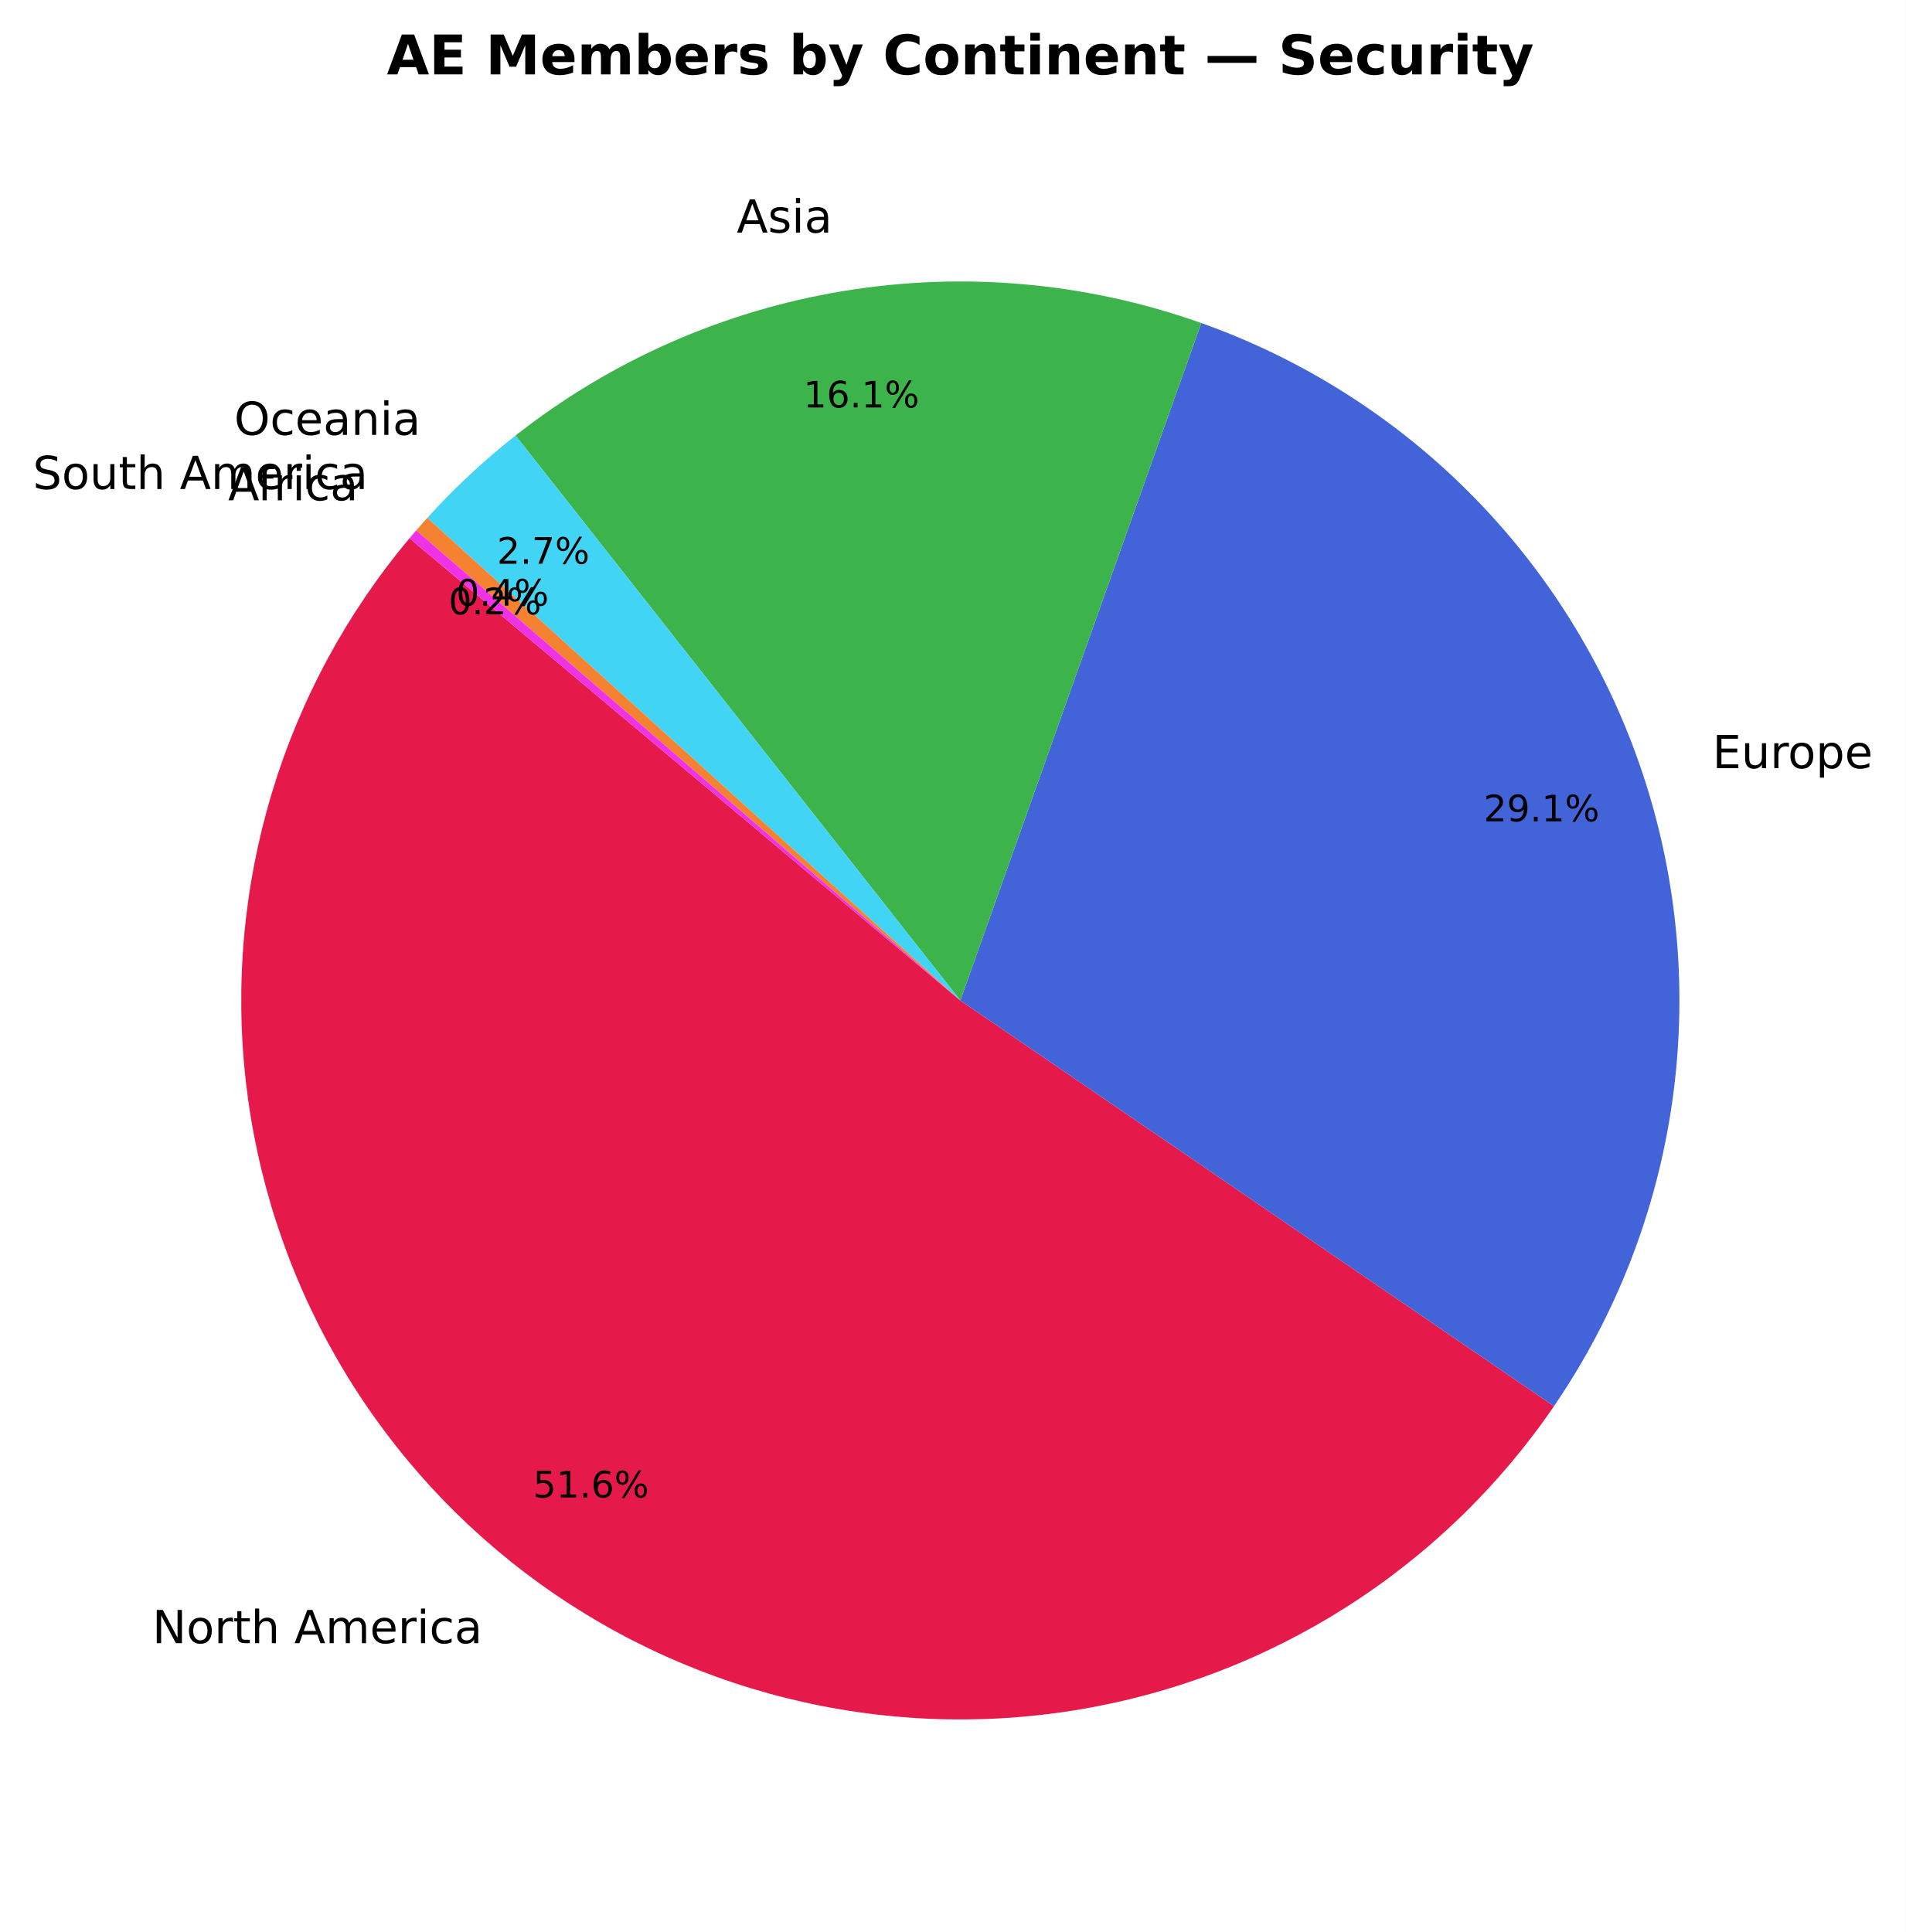
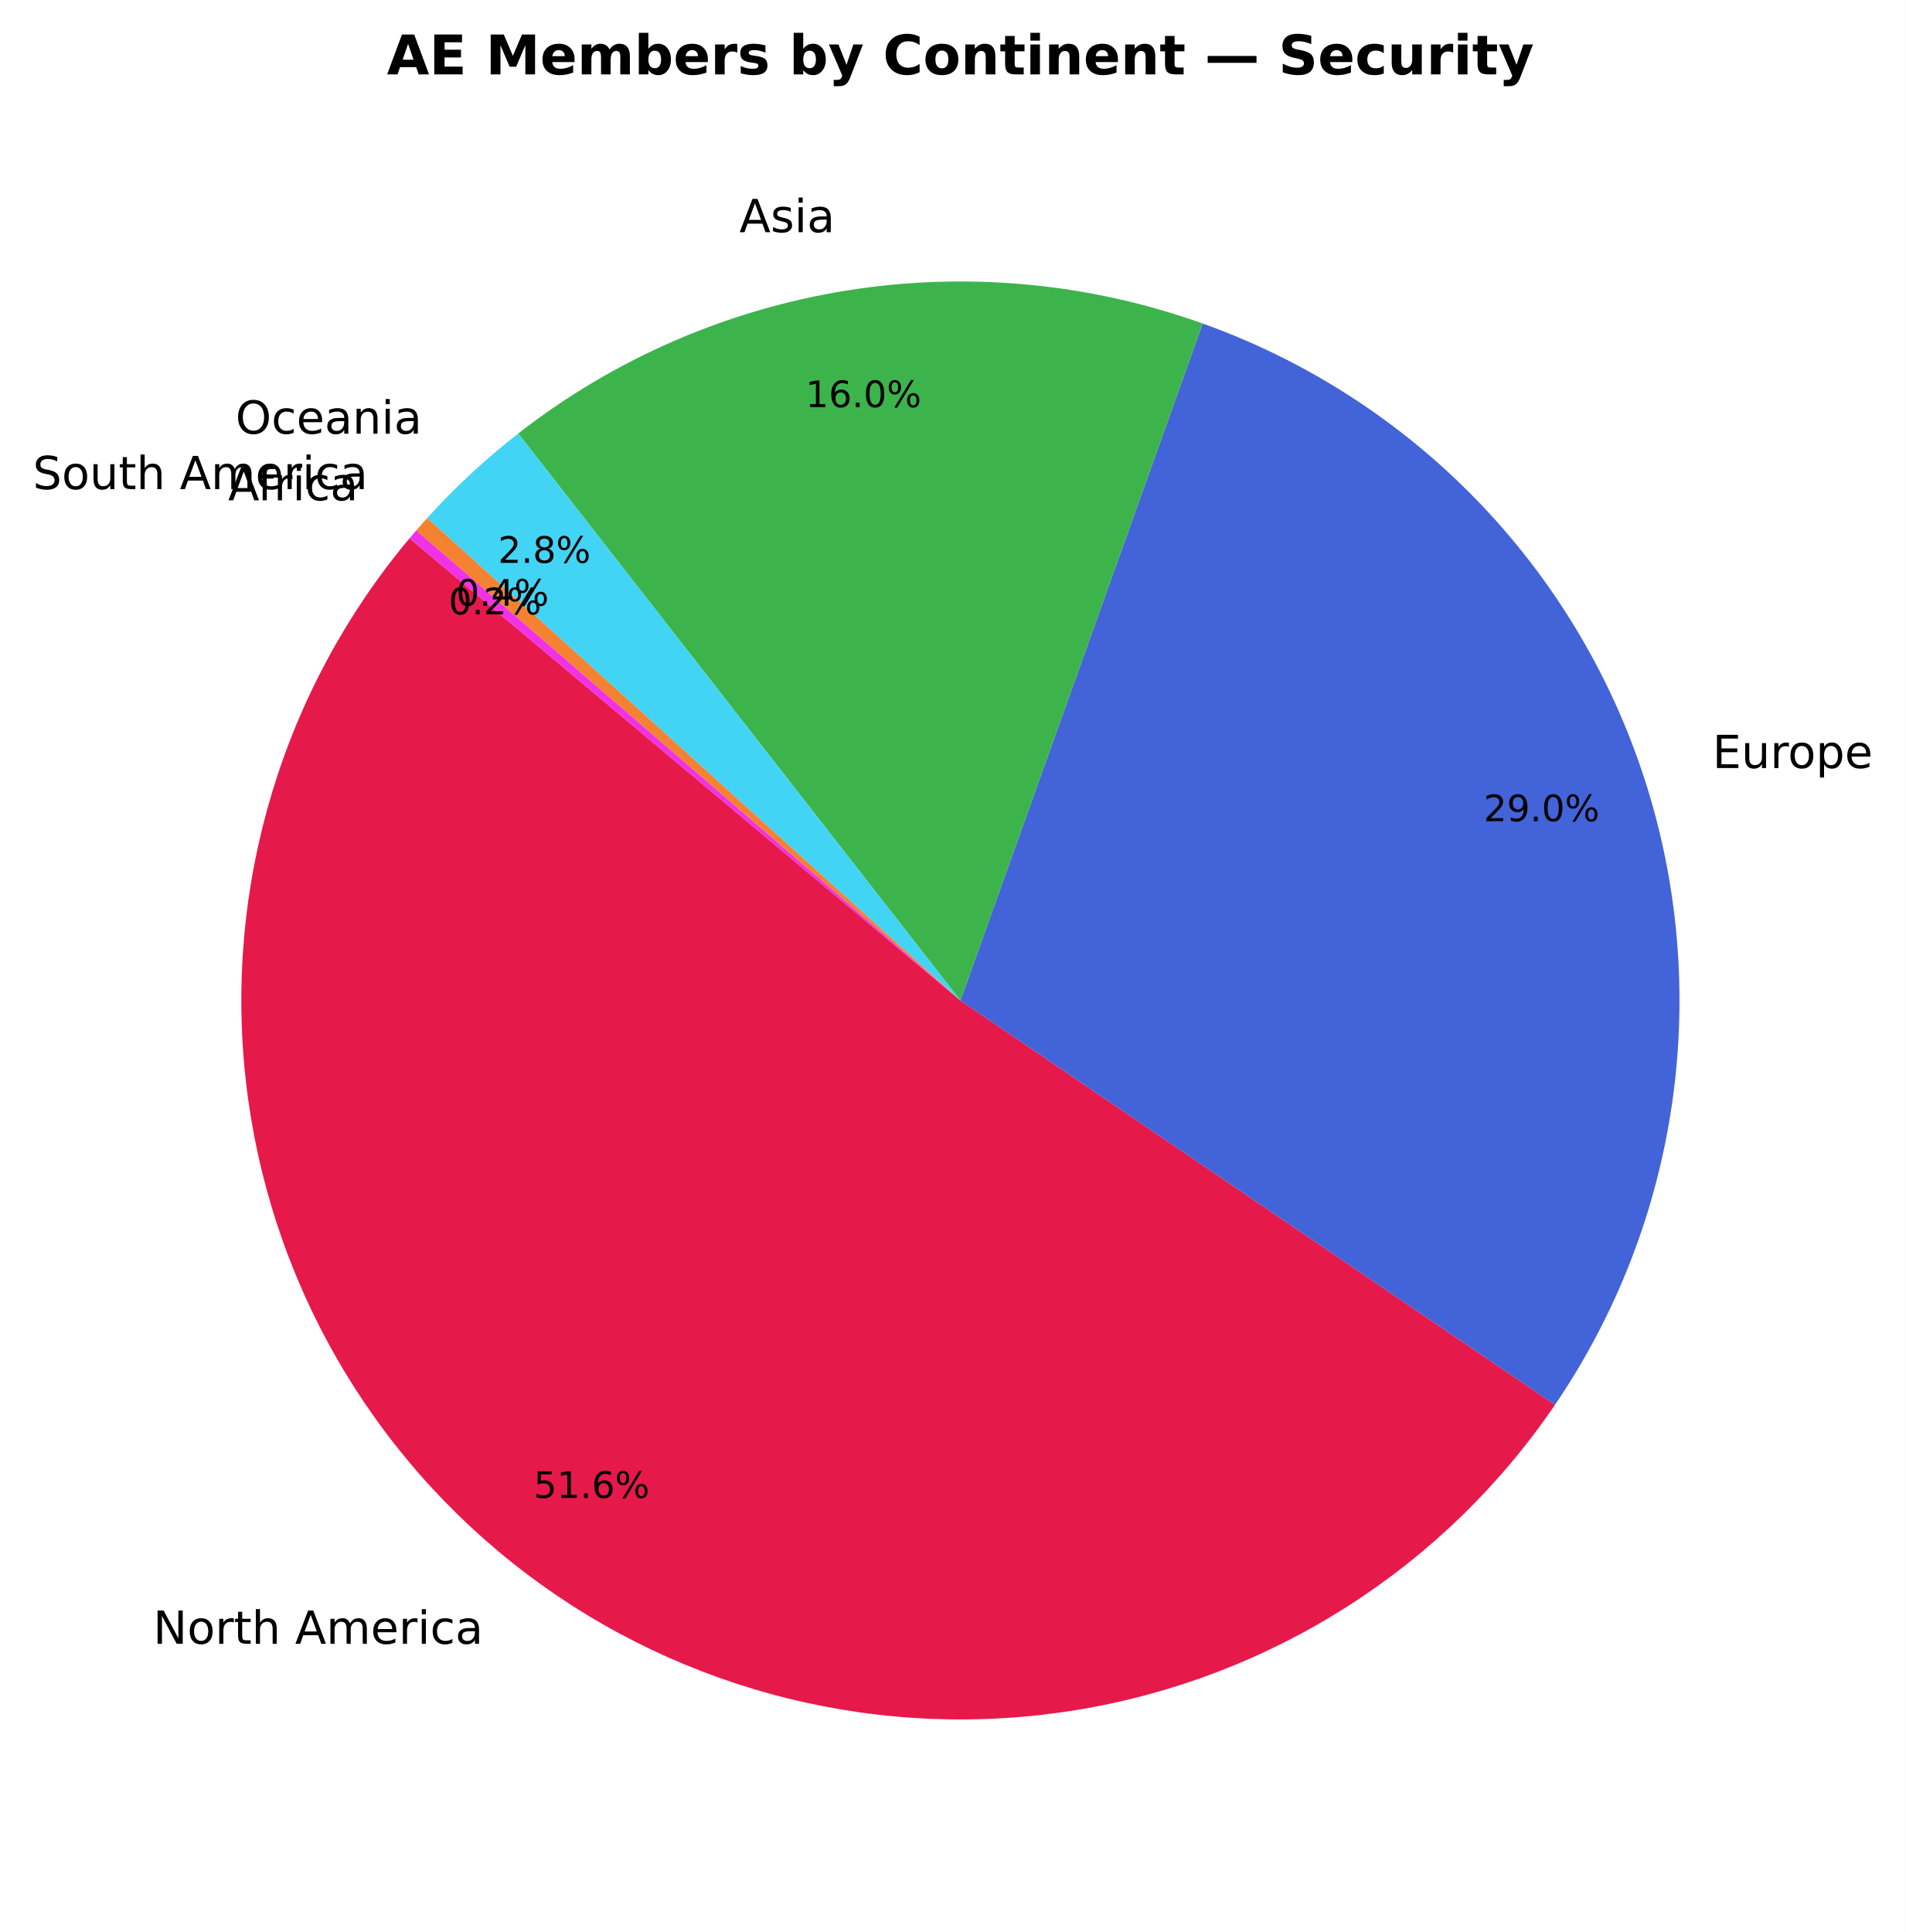
- <svg xmlns="http://www.w3.org/2000/svg" xmlns:xlink="http://www.w3.org/1999/xlink" width="417.985pt" height="423.838pt" viewBox="0 0 417.985 423.838" version="1.1">
+ <svg xmlns="http://www.w3.org/2000/svg" xmlns:xlink="http://www.w3.org/1999/xlink" width="417.991pt" height="423.838pt" viewBox="0 0 417.991 423.838" version="1.1">
  <defs>
    <style type="text/css">*{stroke-linejoin: round; stroke-linecap: butt}</style>
  </defs>
  <g id="figure_1">
    <g id="patch_1">
-       <path d="M 0 423.838  L 417.985 423.838  L 417.985 0  L 0 0  z " style="fill: #ffffff" />
+       <path d="M 0 423.838  L 417.991 423.838  L 417.991 0  L 0 0  z " style="fill: #ffffff" />
    </g>
    <g id="axes_1">
      <g id="patch_2">
-         <path d="M 89.819 118.093  C 76.085 134.46 65.819 153.449 59.645 173.905  C 53.472 194.36 51.519 215.858 53.905 237.091  C 56.291 258.324 62.966 278.853 73.526 297.428  C 84.085 316.003 98.31 332.24 115.334 345.151  C 132.358 358.063 151.83 367.381 172.565 372.54  C 193.299 377.699 214.867 378.591 235.957 375.162  C 257.047 371.733 277.222 364.055 295.254 352.593  C 313.286 341.132 328.803 326.125 340.861 308.485  L 210.646 219.478  z " style="fill: #e6194b" />
+         <path d="M 89.836 118.093  C 76.092 134.472 65.821 153.477 59.649 173.949  C 53.477 194.421 51.531 215.936 53.932 237.183  C 56.332 258.43 63.027 278.969 73.611 297.548  C 84.194 316.127 98.446 332.362 115.498 345.263  C 132.55 358.164 152.048 367.463 172.805 372.595  C 193.562 377.728 215.148 378.586 236.247 375.117  C 257.346 371.649 277.521 363.926 295.543 352.42  C 313.565 340.913 329.06 325.861 341.085 308.18  L 210.663 219.478  z " style="fill: #e6194b" />
      </g>
      <g id="patch_3">
-         <path d="M 340.861 308.485  C 354.484 288.555 363.351 265.761 366.777 241.865  C 370.204 217.968 368.099 193.601 360.625 170.646  C 353.15 147.691 340.505 126.755 323.666 109.457  C 306.827 92.159 286.239 78.955 263.493 70.867  L 210.646 219.478  z " style="fill: #4363d8" />
+         <path d="M 341.085 308.18  C 354.629 288.266 363.434 265.511 366.822 241.667  C 370.21 217.823 368.093 193.516 360.632 170.617  C 353.171 147.718 340.564 126.829 323.78 109.557  C 306.996 92.285 286.477 79.085 263.801 70.971  L 210.663 219.478  z " style="fill: #4363d8" />
      </g>
      <g id="patch_4">
-         <path d="M 263.493 70.867  C 238.381 61.937 211.411 59.516 185.11 63.831  C 158.809 68.146 134.026 79.058 113.083 95.544  L 210.646 219.478  z " style="fill: #3cb44b" />
+         <path d="M 263.801 70.971  C 238.774 62.016 211.884 59.531 185.639 63.748  C 159.395 67.965 134.637 78.749 113.675 95.094  L 210.663 219.478  z " style="fill: #3cb44b" />
      </g>
      <g id="patch_5">
-         <path d="M 113.083 95.544  C 109.611 98.278 106.255 101.156 103.024 104.172  C 99.793 107.187 96.69 110.337 93.724 113.613  L 210.646 219.478  z " style="fill: #42d4f4" />
+         <path d="M 113.675 95.094  C 110.089 97.889 106.627 100.839 103.296 103.934  C 99.965 107.029 96.77 110.267 93.719 113.638  L 210.663 219.478  z " style="fill: #42d4f4" />
      </g>
      <g id="patch_6">
-         <path d="M 93.724 113.613  C 93.315 114.065 92.909 114.519 92.505 114.976  C 92.101 115.432 91.7 115.891 91.301 116.352  L 210.646 219.478  z " style="fill: #f58231" />
+         <path d="M 93.719 113.638  C 93.312 114.087 92.908 114.539 92.506 114.993  C 92.105 115.447 91.706 115.903 91.31 116.362  L 210.663 219.478  z " style="fill: #f58231" />
      </g>
      <g id="patch_7">
-         <path d="M 91.301 116.352  C 91.052 116.641 90.804 116.93 90.557 117.22  C 90.31 117.51 90.064 117.801 89.82 118.092  L 210.646 219.478  z " style="fill: #f032e6" />
+         <path d="M 91.31 116.362  C 91.062 116.649 90.815 116.936 90.57 117.225  C 90.324 117.513 90.08 117.802 89.836 118.093  L 210.663 219.478  z " style="fill: #f032e6" />
      </g>
      <g id="matplotlib.axis_1" />
      <g id="matplotlib.axis_2" />
      <g id="text_1">
-         <g transform="translate(33.40597 360.4779) scale(0.1 -0.1)">
+         <g transform="translate(33.58446 360.6005) scale(0.1 -0.1)">
          <defs>
            <path id="DejaVuSans-4e" d="M 628 4666  L 1478 4666  L 3547 763  L 3547 4666  L 4159 4666  L 4159 0  L 3309 0  L 1241 3903  L 1241 0  L 628 0  L 628 4666  z " transform="scale(0.015625)" />
            <path id="DejaVuSans-6f" d="M 1959 3097  Q 1497 3097 1228 2736  Q 959 2375 959 1747  Q 959 1119 1226 758  Q 1494 397 1959 397  Q 2419 397 2687 759  Q 2956 1122 2956 1747  Q 2956 2369 2687 2733  Q 2419 3097 1959 3097  z M 1959 3584  Q 2709 3584 3137 3096  Q 3566 2609 3566 1747  Q 3566 888 3137 398  Q 2709 -91 1959 -91  Q 1206 -91 779 398  Q 353 888 353 1747  Q 353 2609 779 3096  Q 1206 3584 1959 3584  z " transform="scale(0.015625)" />
            <path id="DejaVuSans-72" d="M 2631 2963  Q 2534 3019 2420 3045  Q 2306 3072 2169 3072  Q 1681 3072 1420 2755  Q 1159 2438 1159 1844  L 1159 0  L 581 0  L 581 3500  L 1159 3500  L 1159 2956  Q 1341 3275 1631 3429  Q 1922 3584 2338 3584  Q 2397 3584 2469 3576  Q 2541 3569 2628 3553  L 2631 2963  z " transform="scale(0.015625)" />
            <path id="DejaVuSans-74" d="M 1172 4494  L 1172 3500  L 2356 3500  L 2356 3053  L 1172 3053  L 1172 1153  Q 1172 725 1289 603  Q 1406 481 1766 481  L 2356 481  L 2356 0  L 1766 0  Q 1100 0 847 248  Q 594 497 594 1153  L 594 3053  L 172 3053  L 172 3500  L 594 3500  L 594 4494  L 1172 4494  z " transform="scale(0.015625)" />
            <path id="DejaVuSans-68" d="M 3513 2113  L 3513 0  L 2938 0  L 2938 2094  Q 2938 2591 2744 2837  Q 2550 3084 2163 3084  Q 1697 3084 1428 2787  Q 1159 2491 1159 1978  L 1159 0  L 581 0  L 581 4863  L 1159 4863  L 1159 2956  Q 1366 3272 1645 3428  Q 1925 3584 2291 3584  Q 2894 3584 3203 3211  Q 3513 2838 3513 2113  z " transform="scale(0.015625)" />
            <path id="DejaVuSans-20" transform="scale(0.015625)" />
            <path id="DejaVuSans-41" d="M 2188 4044  L 1331 1722  L 3047 1722  L 2188 4044  z M 1831 4666  L 2547 4666  L 4325 0  L 3669 0  L 3244 1197  L 1141 1197  L 716 0  L 50 0  L 1831 4666  z " transform="scale(0.015625)" />
            <path id="DejaVuSans-6d" d="M 3328 2828  Q 3544 3216 3844 3400  Q 4144 3584 4550 3584  Q 5097 3584 5394 3201  Q 5691 2819 5691 2113  L 5691 0  L 5113 0  L 5113 2094  Q 5113 2597 4934 2840  Q 4756 3084 4391 3084  Q 3944 3084 3684 2787  Q 3425 2491 3425 1978  L 3425 0  L 2847 0  L 2847 2094  Q 2847 2600 2669 2842  Q 2491 3084 2119 3084  Q 1678 3084 1418 2786  Q 1159 2488 1159 1978  L 1159 0  L 581 0  L 581 3500  L 1159 3500  L 1159 2956  Q 1356 3278 1631 3431  Q 1906 3584 2284 3584  Q 2666 3584 2933 3390  Q 3200 3197 3328 2828  z " transform="scale(0.015625)" />
            <path id="DejaVuSans-65" d="M 3597 1894  L 3597 1613  L 953 1613  Q 991 1019 1311 708  Q 1631 397 2203 397  Q 2534 397 2845 478  Q 3156 559 3463 722  L 3463 178  Q 3153 47 2828 -22  Q 2503 -91 2169 -91  Q 1331 -91 842 396  Q 353 884 353 1716  Q 353 2575 817 3079  Q 1281 3584 2069 3584  Q 2775 3584 3186 3129  Q 3597 2675 3597 1894  z M 3022 2063  Q 3016 2534 2758 2815  Q 2500 3097 2075 3097  Q 1594 3097 1305 2825  Q 1016 2553 972 2059  L 3022 2063  z " transform="scale(0.015625)" />
            <path id="DejaVuSans-69" d="M 603 3500  L 1178 3500  L 1178 0  L 603 0  L 603 3500  z M 603 4863  L 1178 4863  L 1178 4134  L 603 4134  L 603 4863  z " transform="scale(0.015625)" />
            <path id="DejaVuSans-63" d="M 3122 3366  L 3122 2828  Q 2878 2963 2633 3030  Q 2388 3097 2138 3097  Q 1578 3097 1268 2742  Q 959 2388 959 1747  Q 959 1106 1268 751  Q 1578 397 2138 397  Q 2388 397 2633 464  Q 2878 531 3122 666  L 3122 134  Q 2881 22 2623 -34  Q 2366 -91 2075 -91  Q 1284 -91 818 406  Q 353 903 353 1747  Q 353 2603 823 3093  Q 1294 3584 2113 3584  Q 2378 3584 2631 3529  Q 2884 3475 3122 3366  z " transform="scale(0.015625)" />
            <path id="DejaVuSans-61" d="M 2194 1759  Q 1497 1759 1228 1600  Q 959 1441 959 1056  Q 959 750 1161 570  Q 1363 391 1709 391  Q 2188 391 2477 730  Q 2766 1069 2766 1631  L 2766 1759  L 2194 1759  z M 3341 1997  L 3341 0  L 2766 0  L 2766 531  Q 2569 213 2275 61  Q 1981 -91 1556 -91  Q 1019 -91 701 211  Q 384 513 384 1019  Q 384 1609 779 1909  Q 1175 2209 1959 2209  L 2766 2209  L 2766 2266  Q 2766 2663 2505 2880  Q 2244 3097 1772 3097  Q 1472 3097 1187 3025  Q 903 2953 641 2809  L 641 3341  Q 956 3463 1253 3523  Q 1550 3584 1831 3584  Q 2591 3584 2966 3190  Q 3341 2797 3341 1997  z " transform="scale(0.015625)" />
          </defs>
          <use xlink:href="#DejaVuSans-4e" />
          <use xlink:href="#DejaVuSans-6f" transform="translate(74.80469 0)" />
          <use xlink:href="#DejaVuSans-72" transform="translate(135.9863 0)" />
          <use xlink:href="#DejaVuSans-74" transform="translate(177.0996 0)" />
          <use xlink:href="#DejaVuSans-68" transform="translate(216.3086 0)" />
          <use xlink:href="#DejaVuSans-20" transform="translate(279.6875 0)" />
          <use xlink:href="#DejaVuSans-41" transform="translate(311.4746 0)" />
          <use xlink:href="#DejaVuSans-6d" transform="translate(379.8828 0)" />
          <use xlink:href="#DejaVuSans-65" transform="translate(477.2949 0)" />
          <use xlink:href="#DejaVuSans-72" transform="translate(538.8184 0)" />
          <use xlink:href="#DejaVuSans-69" transform="translate(579.9316 0)" />
          <use xlink:href="#DejaVuSans-63" transform="translate(607.7148 0)" />
          <use xlink:href="#DejaVuSans-61" transform="translate(662.6953 0)" />
        </g>
      </g>
      <g id="text_2">
-         <g transform="translate(116.924 328.5078) scale(0.08 -0.08)">
+         <g transform="translate(117.0657 328.6025) scale(0.08 -0.08)">
          <defs>
            <path id="DejaVuSans-35" d="M 691 4666  L 3169 4666  L 3169 4134  L 1269 4134  L 1269 2991  Q 1406 3038 1543 3061  Q 1681 3084 1819 3084  Q 2600 3084 3056 2656  Q 3513 2228 3513 1497  Q 3513 744 3044 326  Q 2575 -91 1722 -91  Q 1428 -91 1123 -41  Q 819 9 494 109  L 494 744  Q 775 591 1075 516  Q 1375 441 1709 441  Q 2250 441 2565 725  Q 2881 1009 2881 1497  Q 2881 1984 2565 2268  Q 2250 2553 1709 2553  Q 1456 2553 1204 2497  Q 953 2441 691 2322  L 691 4666  z " transform="scale(0.015625)" />
            <path id="DejaVuSans-31" d="M 794 531  L 1825 531  L 1825 4091  L 703 3866  L 703 4441  L 1819 4666  L 2450 4666  L 2450 531  L 3481 531  L 3481 0  L 794 0  L 794 531  z " transform="scale(0.015625)" />
            <path id="DejaVuSans-2e" d="M 684 794  L 1344 794  L 1344 0  L 684 0  L 684 794  z " transform="scale(0.015625)" />
            <path id="DejaVuSans-36" d="M 2113 2584  Q 1688 2584 1439 2293  Q 1191 2003 1191 1497  Q 1191 994 1439 701  Q 1688 409 2113 409  Q 2538 409 2786 701  Q 3034 994 3034 1497  Q 3034 2003 2786 2293  Q 2538 2584 2113 2584  z M 3366 4563  L 3366 3988  Q 3128 4100 2886 4159  Q 2644 4219 2406 4219  Q 1781 4219 1451 3797  Q 1122 3375 1075 2522  Q 1259 2794 1537 2939  Q 1816 3084 2150 3084  Q 2853 3084 3261 2657  Q 3669 2231 3669 1497  Q 3669 778 3244 343  Q 2819 -91 2113 -91  Q 1303 -91 875 529  Q 447 1150 447 2328  Q 447 3434 972 4092  Q 1497 4750 2381 4750  Q 2619 4750 2861 4703  Q 3103 4656 3366 4563  z " transform="scale(0.015625)" />
            <path id="DejaVuSans-25" d="M 4653 2053  Q 4381 2053 4226 1822  Q 4072 1591 4072 1178  Q 4072 772 4226 539  Q 4381 306 4653 306  Q 4919 306 5073 539  Q 5228 772 5228 1178  Q 5228 1588 5073 1820  Q 4919 2053 4653 2053  z M 4653 2450  Q 5147 2450 5437 2106  Q 5728 1763 5728 1178  Q 5728 594 5436 251  Q 5144 -91 4653 -91  Q 4153 -91 3862 251  Q 3572 594 3572 1178  Q 3572 1766 3864 2108  Q 4156 2450 4653 2450  z M 1428 4353  Q 1159 4353 1004 4120  Q 850 3888 850 3481  Q 850 3069 1003 2837  Q 1156 2606 1428 2606  Q 1700 2606 1854 2837  Q 2009 3069 2009 3481  Q 2009 3884 1853 4118  Q 1697 4353 1428 4353  z M 4250 4750  L 4750 4750  L 1831 -91  L 1331 -91  L 4250 4750  z M 1428 4750  Q 1922 4750 2215 4408  Q 2509 4066 2509 3481  Q 2509 2891 2217 2550  Q 1925 2209 1428 2209  Q 931 2209 642 2551  Q 353 2894 353 3481  Q 353 4063 643 4406  Q 934 4750 1428 4750  z " transform="scale(0.015625)" />
          </defs>
          <use xlink:href="#DejaVuSans-35" />
          <use xlink:href="#DejaVuSans-31" transform="translate(63.62305 0)" />
          <use xlink:href="#DejaVuSans-2e" transform="translate(127.2461 0)" />
          <use xlink:href="#DejaVuSans-36" transform="translate(159.0332 0)" />
          <use xlink:href="#DejaVuSans-25" transform="translate(222.6562 0)" />
        </g>
      </g>
      <g id="text_3">
-         <g transform="translate(375.6223 168.5219) scale(0.1 -0.1)">
+         <g transform="translate(375.6288 168.4906) scale(0.1 -0.1)">
          <defs>
            <path id="DejaVuSans-45" d="M 628 4666  L 3578 4666  L 3578 4134  L 1259 4134  L 1259 2753  L 3481 2753  L 3481 2222  L 1259 2222  L 1259 531  L 3634 531  L 3634 0  L 628 0  L 628 4666  z " transform="scale(0.015625)" />
            <path id="DejaVuSans-75" d="M 544 1381  L 544 3500  L 1119 3500  L 1119 1403  Q 1119 906 1312 657  Q 1506 409 1894 409  Q 2359 409 2629 706  Q 2900 1003 2900 1516  L 2900 3500  L 3475 3500  L 3475 0  L 2900 0  L 2900 538  Q 2691 219 2414 64  Q 2138 -91 1772 -91  Q 1169 -91 856 284  Q 544 659 544 1381  z M 1991 3584  L 1991 3584  z " transform="scale(0.015625)" />
            <path id="DejaVuSans-70" d="M 1159 525  L 1159 -1331  L 581 -1331  L 581 3500  L 1159 3500  L 1159 2969  Q 1341 3281 1617 3432  Q 1894 3584 2278 3584  Q 2916 3584 3314 3078  Q 3713 2572 3713 1747  Q 3713 922 3314 415  Q 2916 -91 2278 -91  Q 1894 -91 1617 61  Q 1341 213 1159 525  z M 3116 1747  Q 3116 2381 2855 2742  Q 2594 3103 2138 3103  Q 1681 3103 1420 2742  Q 1159 2381 1159 1747  Q 1159 1113 1420 752  Q 1681 391 2138 391  Q 2594 391 2855 752  Q 3116 1113 3116 1747  z " transform="scale(0.015625)" />
          </defs>
          <use xlink:href="#DejaVuSans-45" />
          <use xlink:href="#DejaVuSans-75" transform="translate(63.18359 0)" />
          <use xlink:href="#DejaVuSans-72" transform="translate(126.5625 0)" />
          <use xlink:href="#DejaVuSans-6f" transform="translate(165.4258 0)" />
          <use xlink:href="#DejaVuSans-70" transform="translate(226.6074 0)" />
          <use xlink:href="#DejaVuSans-65" transform="translate(290.084 0)" />
        </g>
      </g>
      <g id="text_4">
-         <g transform="translate(325.4209 180.1781) scale(0.08 -0.08)">
+         <g transform="translate(325.4296 180.1539) scale(0.08 -0.08)">
          <defs>
            <path id="DejaVuSans-32" d="M 1228 531  L 3431 531  L 3431 0  L 469 0  L 469 531  Q 828 903 1448 1529  Q 2069 2156 2228 2338  Q 2531 2678 2651 2914  Q 2772 3150 2772 3378  Q 2772 3750 2511 3984  Q 2250 4219 1831 4219  Q 1534 4219 1204 4116  Q 875 4013 500 3803  L 500 4441  Q 881 4594 1212 4672  Q 1544 4750 1819 4750  Q 2544 4750 2975 4387  Q 3406 4025 3406 3419  Q 3406 3131 3298 2873  Q 3191 2616 2906 2266  Q 2828 2175 2409 1742  Q 1991 1309 1228 531  z " transform="scale(0.015625)" />
            <path id="DejaVuSans-39" d="M 703 97  L 703 672  Q 941 559 1184 500  Q 1428 441 1663 441  Q 2288 441 2617 861  Q 2947 1281 2994 2138  Q 2813 1869 2534 1725  Q 2256 1581 1919 1581  Q 1219 1581 811 2004  Q 403 2428 403 3163  Q 403 3881 828 4315  Q 1253 4750 1959 4750  Q 2769 4750 3195 4129  Q 3622 3509 3622 2328  Q 3622 1225 3098 567  Q 2575 -91 1691 -91  Q 1453 -91 1209 -44  Q 966 3 703 97  z M 1959 2075  Q 2384 2075 2632 2365  Q 2881 2656 2881 3163  Q 2881 3666 2632 3958  Q 2384 4250 1959 4250  Q 1534 4250 1286 3958  Q 1038 3666 1038 3163  Q 1038 2656 1286 2365  Q 1534 2075 1959 2075  z " transform="scale(0.015625)" />
+             <path id="DejaVuSans-30" d="M 2034 4250  Q 1547 4250 1301 3770  Q 1056 3291 1056 2328  Q 1056 1369 1301 889  Q 1547 409 2034 409  Q 2525 409 2770 889  Q 3016 1369 3016 2328  Q 3016 3291 2770 3770  Q 2525 4250 2034 4250  z M 2034 4750  Q 2819 4750 3233 4129  Q 3647 3509 3647 2328  Q 3647 1150 3233 529  Q 2819 -91 2034 -91  Q 1250 -91 836 529  Q 422 1150 422 2328  Q 422 3509 836 4129  Q 1250 4750 2034 4750  z " transform="scale(0.015625)" />
          </defs>
          <use xlink:href="#DejaVuSans-32" />
          <use xlink:href="#DejaVuSans-39" transform="translate(63.62305 0)" />
          <use xlink:href="#DejaVuSans-2e" transform="translate(127.2461 0)" />
-           <use xlink:href="#DejaVuSans-31" transform="translate(159.0332 0)" />
+           <use xlink:href="#DejaVuSans-30" transform="translate(159.0332 0)" />
          <use xlink:href="#DejaVuSans-25" transform="translate(222.6562 0)" />
        </g>
      </g>
      <g id="text_5">
-         <g transform="translate(161.5995 51.02576) scale(0.1 -0.1)">
+         <g transform="translate(162.181 50.93405) scale(0.1 -0.1)">
          <defs>
            <path id="DejaVuSans-73" d="M 2834 3397  L 2834 2853  Q 2591 2978 2328 3040  Q 2066 3103 1784 3103  Q 1356 3103 1142 2972  Q 928 2841 928 2578  Q 928 2378 1081 2264  Q 1234 2150 1697 2047  L 1894 2003  Q 2506 1872 2764 1633  Q 3022 1394 3022 966  Q 3022 478 2636 193  Q 2250 -91 1575 -91  Q 1294 -91 989 -36  Q 684 19 347 128  L 347 722  Q 666 556 975 473  Q 1284 391 1588 391  Q 1994 391 2212 530  Q 2431 669 2431 922  Q 2431 1156 2273 1281  Q 2116 1406 1581 1522  L 1381 1569  Q 847 1681 609 1914  Q 372 2147 372 2553  Q 372 3047 722 3315  Q 1072 3584 1716 3584  Q 2034 3584 2315 3537  Q 2597 3491 2834 3397  z " transform="scale(0.015625)" />
          </defs>
          <use xlink:href="#DejaVuSans-41" />
          <use xlink:href="#DejaVuSans-73" transform="translate(68.4082 0)" />
          <use xlink:href="#DejaVuSans-69" transform="translate(120.5078 0)" />
          <use xlink:href="#DejaVuSans-61" transform="translate(148.291 0)" />
        </g>
      </g>
      <g id="text_6">
-         <g transform="translate(176.2331 89.38564) scale(0.08 -0.08)">
+         <g transform="translate(176.6861 89.31478) scale(0.08 -0.08)">
          <use xlink:href="#DejaVuSans-31" />
          <use xlink:href="#DejaVuSans-36" transform="translate(63.62305 0)" />
          <use xlink:href="#DejaVuSans-2e" transform="translate(127.2461 0)" />
-           <use xlink:href="#DejaVuSans-31" transform="translate(159.0332 0)" />
+           <use xlink:href="#DejaVuSans-30" transform="translate(159.0332 0)" />
          <use xlink:href="#DejaVuSans-25" transform="translate(222.6562 0)" />
        </g>
      </g>
      <g id="text_7">
-         <g transform="translate(51.36631 95.40042) scale(0.1 -0.1)">
+         <g transform="translate(51.66377 95.13892) scale(0.1 -0.1)">
          <defs>
            <path id="DejaVuSans-4f" d="M 2522 4238  Q 1834 4238 1429 3725  Q 1025 3213 1025 2328  Q 1025 1447 1429 934  Q 1834 422 2522 422  Q 3209 422 3611 934  Q 4013 1447 4013 2328  Q 4013 3213 3611 3725  Q 3209 4238 2522 4238  z M 2522 4750  Q 3503 4750 4090 4092  Q 4678 3434 4678 2328  Q 4678 1225 4090 567  Q 3503 -91 2522 -91  Q 1538 -91 948 565  Q 359 1222 359 2328  Q 359 3434 948 4092  Q 1538 4750 2522 4750  z " transform="scale(0.015625)" />
            <path id="DejaVuSans-6e" d="M 3513 2113  L 3513 0  L 2938 0  L 2938 2094  Q 2938 2591 2744 2837  Q 2550 3084 2163 3084  Q 1697 3084 1428 2787  Q 1159 2491 1159 1978  L 1159 0  L 581 0  L 581 3500  L 1159 3500  L 1159 2956  Q 1366 3272 1645 3428  Q 1925 3584 2291 3584  Q 2894 3584 3203 3211  Q 3513 2838 3513 2113  z " transform="scale(0.015625)" />
          </defs>
          <use xlink:href="#DejaVuSans-4f" />
          <use xlink:href="#DejaVuSans-63" transform="translate(78.71094 0)" />
          <use xlink:href="#DejaVuSans-65" transform="translate(133.6914 0)" />
          <use xlink:href="#DejaVuSans-61" transform="translate(195.2148 0)" />
          <use xlink:href="#DejaVuSans-6e" transform="translate(256.4941 0)" />
          <use xlink:href="#DejaVuSans-69" transform="translate(319.873 0)" />
          <use xlink:href="#DejaVuSans-61" transform="translate(347.6562 0)" />
        </g>
      </g>
      <g id="text_8">
-         <g transform="translate(109.0053 123.6752) scale(0.08 -0.08)">
-           <defs>
-             <path id="DejaVuSans-37" d="M 525 4666  L 3525 4666  L 3525 4397  L 1831 0  L 1172 0  L 2766 4134  L 525 4134  L 525 4666  z " transform="scale(0.015625)" />
+         <g transform="translate(109.239 123.4731) scale(0.08 -0.08)">
+           <defs>
+             <path id="DejaVuSans-38" d="M 2034 2216  Q 1584 2216 1326 1975  Q 1069 1734 1069 1313  Q 1069 891 1326 650  Q 1584 409 2034 409  Q 2484 409 2743 651  Q 3003 894 3003 1313  Q 3003 1734 2745 1975  Q 2488 2216 2034 2216  z M 1403 2484  Q 997 2584 770 2862  Q 544 3141 544 3541  Q 544 4100 942 4425  Q 1341 4750 2034 4750  Q 2731 4750 3128 4425  Q 3525 4100 3525 3541  Q 3525 3141 3298 2862  Q 3072 2584 2669 2484  Q 3125 2378 3379 2068  Q 3634 1759 3634 1313  Q 3634 634 3220 271  Q 2806 -91 2034 -91  Q 1263 -91 848 271  Q 434 634 434 1313  Q 434 1759 690 2068  Q 947 2378 1403 2484  z M 1172 3481  Q 1172 3119 1398 2916  Q 1625 2713 2034 2713  Q 2441 2713 2670 2916  Q 2900 3119 2900 3481  Q 2900 3844 2670 4047  Q 2441 4250 2034 4250  Q 1625 4250 1398 4047  Q 1172 3844 1172 3481  z " transform="scale(0.015625)" />
          </defs>
          <use xlink:href="#DejaVuSans-32" />
          <use xlink:href="#DejaVuSans-2e" transform="translate(63.62305 0)" />
-           <use xlink:href="#DejaVuSans-37" transform="translate(95.41016 0)" />
+           <use xlink:href="#DejaVuSans-38" transform="translate(95.41016 0)" />
          <use xlink:href="#DejaVuSans-25" transform="translate(159.0332 0)" />
        </g>
      </g>
      <g id="text_9">
-         <g transform="translate(7.2 107.2849) scale(0.1 -0.1)">
+         <g transform="translate(7.2 107.3037) scale(0.1 -0.1)">
          <defs>
            <path id="DejaVuSans-53" d="M 3425 4513  L 3425 3897  Q 3066 4069 2747 4153  Q 2428 4238 2131 4238  Q 1616 4238 1336 4038  Q 1056 3838 1056 3469  Q 1056 3159 1242 3001  Q 1428 2844 1947 2747  L 2328 2669  Q 3034 2534 3370 2195  Q 3706 1856 3706 1288  Q 3706 609 3251 259  Q 2797 -91 1919 -91  Q 1588 -91 1214 -16  Q 841 59 441 206  L 441 856  Q 825 641 1194 531  Q 1563 422 1919 422  Q 2459 422 2753 634  Q 3047 847 3047 1241  Q 3047 1584 2836 1778  Q 2625 1972 2144 2069  L 1759 2144  Q 1053 2284 737 2584  Q 422 2884 422 3419  Q 422 4038 858 4394  Q 1294 4750 2059 4750  Q 2388 4750 2728 4690  Q 3069 4631 3425 4513  z " transform="scale(0.015625)" />
          </defs>
          <use xlink:href="#DejaVuSans-53" />
          <use xlink:href="#DejaVuSans-6f" transform="translate(63.47656 0)" />
          <use xlink:href="#DejaVuSans-75" transform="translate(124.6582 0)" />
          <use xlink:href="#DejaVuSans-74" transform="translate(188.0371 0)" />
          <use xlink:href="#DejaVuSans-68" transform="translate(227.2461 0)" />
          <use xlink:href="#DejaVuSans-20" transform="translate(290.625 0)" />
          <use xlink:href="#DejaVuSans-41" transform="translate(322.4121 0)" />
          <use xlink:href="#DejaVuSans-6d" transform="translate(390.8203 0)" />
          <use xlink:href="#DejaVuSans-65" transform="translate(488.2324 0)" />
          <use xlink:href="#DejaVuSans-72" transform="translate(549.7559 0)" />
          <use xlink:href="#DejaVuSans-69" transform="translate(590.8691 0)" />
          <use xlink:href="#DejaVuSans-63" transform="translate(618.6523 0)" />
          <use xlink:href="#DejaVuSans-61" transform="translate(673.6328 0)" />
        </g>
      </g>
      <g id="text_10">
-         <g transform="translate(100.0641 132.8586) scale(0.08 -0.08)">
-           <defs>
-             <path id="DejaVuSans-30" d="M 2034 4250  Q 1547 4250 1301 3770  Q 1056 3291 1056 2328  Q 1056 1369 1301 889  Q 1547 409 2034 409  Q 2525 409 2770 889  Q 3016 1369 3016 2328  Q 3016 3291 2770 3770  Q 2525 4250 2034 4250  z M 2034 4750  Q 2819 4750 3233 4129  Q 3647 3509 3647 2328  Q 3647 1150 3233 529  Q 2819 -91 2034 -91  Q 1250 -91 836 529  Q 422 1150 422 2328  Q 422 3509 836 4129  Q 1250 4750 2034 4750  z " transform="scale(0.015625)" />
+         <g transform="translate(100.0679 132.8732) scale(0.08 -0.08)">
+           <defs>
            <path id="DejaVuSans-34" d="M 2419 4116  L 825 1625  L 2419 1625  L 2419 4116  z M 2253 4666  L 3047 4666  L 3047 1625  L 3713 1625  L 3713 1100  L 3047 1100  L 3047 0  L 2419 0  L 2419 1100  L 313 1100  L 313 1709  L 2253 4666  z " transform="scale(0.015625)" />
          </defs>
          <use xlink:href="#DejaVuSans-30" />
          <use xlink:href="#DejaVuSans-2e" transform="translate(63.62305 0)" />
          <use xlink:href="#DejaVuSans-34" transform="translate(95.41016 0)" />
          <use xlink:href="#DejaVuSans-25" transform="translate(159.0332 0)" />
        </g>
      </g>
      <g id="text_11">
-         <g transform="translate(50.03428 109.7532) scale(0.1 -0.1)">
+         <g transform="translate(50.04633 109.7586) scale(0.1 -0.1)">
          <defs>
            <path id="DejaVuSans-66" d="M 2375 4863  L 2375 4384  L 1825 4384  Q 1516 4384 1395 4259  Q 1275 4134 1275 3809  L 1275 3500  L 2222 3500  L 2222 3053  L 1275 3053  L 1275 0  L 697 0  L 697 3053  L 147 3053  L 147 3500  L 697 3500  L 697 3744  Q 697 4328 969 4595  Q 1241 4863 1831 4863  L 2375 4863  z " transform="scale(0.015625)" />
          </defs>
          <use xlink:href="#DejaVuSans-41" />
          <use xlink:href="#DejaVuSans-66" transform="translate(64.7832 0)" />
          <use xlink:href="#DejaVuSans-72" transform="translate(99.98828 0)" />
          <use xlink:href="#DejaVuSans-69" transform="translate(141.1016 0)" />
          <use xlink:href="#DejaVuSans-63" transform="translate(168.8848 0)" />
          <use xlink:href="#DejaVuSans-61" transform="translate(223.8652 0)" />
        </g>
      </g>
      <g id="text_12">
-         <g transform="translate(98.40868 134.766) scale(0.08 -0.08)">
+         <g transform="translate(98.42178 134.7701) scale(0.08 -0.08)">
          <use xlink:href="#DejaVuSans-30" />
          <use xlink:href="#DejaVuSans-2e" transform="translate(63.62305 0)" />
          <use xlink:href="#DejaVuSans-32" transform="translate(95.41016 0)" />
          <use xlink:href="#DejaVuSans-25" transform="translate(159.0332 0)" />
        </g>
      </g>
      <g id="text_13">
-         <g transform="translate(84.85235 16.31812) scale(0.12 -0.12)">
+         <g transform="translate(84.86901 16.31812) scale(0.12 -0.12)">
          <defs>
            <path id="DejaVuSans-Bold-41" d="M 3419 850  L 1538 850  L 1241 0  L 31 0  L 1759 4666  L 3194 4666  L 4922 0  L 3713 0  L 3419 850  z M 1838 1716  L 3116 1716  L 2478 3572  L 1838 1716  z " transform="scale(0.015625)" />
            <path id="DejaVuSans-Bold-45" d="M 588 4666  L 3834 4666  L 3834 3756  L 1791 3756  L 1791 2888  L 3713 2888  L 3713 1978  L 1791 1978  L 1791 909  L 3903 909  L 3903 0  L 588 0  L 588 4666  z " transform="scale(0.015625)" />
            <path id="DejaVuSans-Bold-20" transform="scale(0.015625)" />
            <path id="DejaVuSans-Bold-4d" d="M 588 4666  L 2119 4666  L 3181 2169  L 4250 4666  L 5778 4666  L 5778 0  L 4641 0  L 4641 3413  L 3566 897  L 2803 897  L 1728 3413  L 1728 0  L 588 0  L 588 4666  z " transform="scale(0.015625)" />
            <path id="DejaVuSans-Bold-65" d="M 4031 1759  L 4031 1441  L 1416 1441  Q 1456 1047 1700 850  Q 1944 653 2381 653  Q 2734 653 3104 758  Q 3475 863 3866 1075  L 3866 213  Q 3469 63 3072 -14  Q 2675 -91 2278 -91  Q 1328 -91 801 392  Q 275 875 275 1747  Q 275 2603 792 3093  Q 1309 3584 2216 3584  Q 3041 3584 3536 3087  Q 4031 2591 4031 1759  z M 2881 2131  Q 2881 2450 2695 2645  Q 2509 2841 2209 2841  Q 1884 2841 1681 2658  Q 1478 2475 1428 2131  L 2881 2131  z " transform="scale(0.015625)" />
            <path id="DejaVuSans-Bold-6d" d="M 3781 2919  Q 3994 3244 4286 3414  Q 4578 3584 4928 3584  Q 5531 3584 5847 3212  Q 6163 2841 6163 2131  L 6163 0  L 5038 0  L 5038 1825  Q 5041 1866 5042 1909  Q 5044 1953 5044 2034  Q 5044 2406 4934 2573  Q 4825 2741 4581 2741  Q 4263 2741 4089 2478  Q 3916 2216 3909 1719  L 3909 0  L 2784 0  L 2784 1825  Q 2784 2406 2684 2573  Q 2584 2741 2328 2741  Q 2006 2741 1831 2477  Q 1656 2213 1656 1722  L 1656 0  L 531 0  L 531 3500  L 1656 3500  L 1656 2988  Q 1863 3284 2130 3434  Q 2397 3584 2719 3584  Q 3081 3584 3359 3409  Q 3638 3234 3781 2919  z " transform="scale(0.015625)" />
            <path id="DejaVuSans-Bold-62" d="M 2400 722  Q 2759 722 2948 984  Q 3138 1247 3138 1747  Q 3138 2247 2948 2509  Q 2759 2772 2400 2772  Q 2041 2772 1848 2508  Q 1656 2244 1656 1747  Q 1656 1250 1848 986  Q 2041 722 2400 722  z M 1656 2988  Q 1888 3294 2169 3439  Q 2450 3584 2816 3584  Q 3463 3584 3878 3070  Q 4294 2556 4294 1747  Q 4294 938 3878 423  Q 3463 -91 2816 -91  Q 2450 -91 2169 54  Q 1888 200 1656 506  L 1656 0  L 538 0  L 538 4863  L 1656 4863  L 1656 2988  z " transform="scale(0.015625)" />
            <path id="DejaVuSans-Bold-72" d="M 3138 2547  Q 2991 2616 2845 2648  Q 2700 2681 2553 2681  Q 2122 2681 1889 2404  Q 1656 2128 1656 1613  L 1656 0  L 538 0  L 538 3500  L 1656 3500  L 1656 2925  Q 1872 3269 2151 3426  Q 2431 3584 2822 3584  Q 2878 3584 2943 3579  Q 3009 3575 3134 3559  L 3138 2547  z " transform="scale(0.015625)" />
            <path id="DejaVuSans-Bold-73" d="M 3272 3391  L 3272 2541  Q 2913 2691 2578 2766  Q 2244 2841 1947 2841  Q 1628 2841 1473 2761  Q 1319 2681 1319 2516  Q 1319 2381 1436 2309  Q 1553 2238 1856 2203  L 2053 2175  Q 2913 2066 3209 1816  Q 3506 1566 3506 1031  Q 3506 472 3093 190  Q 2681 -91 1863 -91  Q 1516 -91 1145 -36  Q 775 19 384 128  L 384 978  Q 719 816 1070 734  Q 1422 653 1784 653  Q 2113 653 2278 743  Q 2444 834 2444 1013  Q 2444 1163 2330 1236  Q 2216 1309 1875 1350  L 1678 1375  Q 931 1469 631 1722  Q 331 1975 331 2491  Q 331 3047 712 3315  Q 1094 3584 1881 3584  Q 2191 3584 2531 3537  Q 2872 3491 3272 3391  z " transform="scale(0.015625)" />
            <path id="DejaVuSans-Bold-79" d="M 78 3500  L 1197 3500  L 2138 1125  L 2938 3500  L 4056 3500  L 2584 -331  Q 2363 -916 2067 -1148  Q 1772 -1381 1288 -1381  L 641 -1381  L 641 -647  L 991 -647  Q 1275 -647 1404 -556  Q 1534 -466 1606 -231  L 1638 -134  L 78 3500  z " transform="scale(0.015625)" />
            <path id="DejaVuSans-Bold-43" d="M 4288 256  Q 3956 84 3597 -3  Q 3238 -91 2847 -91  Q 1681 -91 1000 561  Q 319 1213 319 2328  Q 319 3447 1000 4098  Q 1681 4750 2847 4750  Q 3238 4750 3597 4662  Q 3956 4575 4288 4403  L 4288 3438  Q 3953 3666 3628 3772  Q 3303 3878 2944 3878  Q 2300 3878 1931 3465  Q 1563 3053 1563 2328  Q 1563 1606 1931 1193  Q 2300 781 2944 781  Q 3303 781 3628 887  Q 3953 994 4288 1222  L 4288 256  z " transform="scale(0.015625)" />
            <path id="DejaVuSans-Bold-6f" d="M 2203 2784  Q 1831 2784 1636 2517  Q 1441 2250 1441 1747  Q 1441 1244 1636 976  Q 1831 709 2203 709  Q 2569 709 2762 976  Q 2956 1244 2956 1747  Q 2956 2250 2762 2517  Q 2569 2784 2203 2784  z M 2203 3584  Q 3106 3584 3614 3096  Q 4122 2609 4122 1747  Q 4122 884 3614 396  Q 3106 -91 2203 -91  Q 1297 -91 786 396  Q 275 884 275 1747  Q 275 2609 786 3096  Q 1297 3584 2203 3584  z " transform="scale(0.015625)" />
            <path id="DejaVuSans-Bold-6e" d="M 4056 2131  L 4056 0  L 2931 0  L 2931 347  L 2931 1631  Q 2931 2084 2911 2256  Q 2891 2428 2841 2509  Q 2775 2619 2662 2680  Q 2550 2741 2406 2741  Q 2056 2741 1856 2470  Q 1656 2200 1656 1722  L 1656 0  L 538 0  L 538 3500  L 1656 3500  L 1656 2988  Q 1909 3294 2193 3439  Q 2478 3584 2822 3584  Q 3428 3584 3742 3212  Q 4056 2841 4056 2131  z " transform="scale(0.015625)" />
            <path id="DejaVuSans-Bold-74" d="M 1759 4494  L 1759 3500  L 2913 3500  L 2913 2700  L 1759 2700  L 1759 1216  Q 1759 972 1856 886  Q 1953 800 2241 800  L 2816 800  L 2816 0  L 1856 0  Q 1194 0 917 276  Q 641 553 641 1216  L 641 2700  L 84 2700  L 84 3500  L 641 3500  L 641 4494  L 1759 4494  z " transform="scale(0.015625)" />
            <path id="DejaVuSans-Bold-69" d="M 538 3500  L 1656 3500  L 1656 0  L 538 0  L 538 3500  z M 538 4863  L 1656 4863  L 1656 3950  L 538 3950  L 538 4863  z " transform="scale(0.015625)" />
            <path id="DejaVuSans-Bold-2014" d="M 344 2156  L 6056 2156  L 6056 1350  L 344 1350  L 344 2156  z " transform="scale(0.015625)" />
            <path id="DejaVuSans-Bold-53" d="M 3834 4519  L 3834 3531  Q 3450 3703 3084 3790  Q 2719 3878 2394 3878  Q 1963 3878 1756 3759  Q 1550 3641 1550 3391  Q 1550 3203 1689 3098  Q 1828 2994 2194 2919  L 2706 2816  Q 3484 2659 3812 2340  Q 4141 2022 4141 1434  Q 4141 663 3683 286  Q 3225 -91 2284 -91  Q 1841 -91 1394 -6  Q 947 78 500 244  L 500 1259  Q 947 1022 1364 901  Q 1781 781 2169 781  Q 2563 781 2772 912  Q 2981 1044 2981 1288  Q 2981 1506 2839 1625  Q 2697 1744 2272 1838  L 1806 1941  Q 1106 2091 782 2419  Q 459 2747 459 3303  Q 459 4000 909 4375  Q 1359 4750 2203 4750  Q 2588 4750 2994 4692  Q 3400 4634 3834 4519  z " transform="scale(0.015625)" />
            <path id="DejaVuSans-Bold-63" d="M 3366 3391  L 3366 2478  Q 3138 2634 2908 2709  Q 2678 2784 2431 2784  Q 1963 2784 1702 2511  Q 1441 2238 1441 1747  Q 1441 1256 1702 982  Q 1963 709 2431 709  Q 2694 709 2930 787  Q 3166 866 3366 1019  L 3366 103  Q 3103 6 2833 -42  Q 2563 -91 2291 -91  Q 1344 -91 809 395  Q 275 881 275 1747  Q 275 2613 809 3098  Q 1344 3584 2291 3584  Q 2566 3584 2833 3536  Q 3100 3488 3366 3391  z " transform="scale(0.015625)" />
            <path id="DejaVuSans-Bold-75" d="M 500 1363  L 500 3500  L 1625 3500  L 1625 3150  Q 1625 2866 1622 2436  Q 1619 2006 1619 1863  Q 1619 1441 1641 1255  Q 1663 1069 1716 984  Q 1784 875 1895 815  Q 2006 756 2150 756  Q 2500 756 2700 1025  Q 2900 1294 2900 1772  L 2900 3500  L 4019 3500  L 4019 0  L 2900 0  L 2900 506  Q 2647 200 2364 54  Q 2081 -91 1741 -91  Q 1134 -91 817 281  Q 500 653 500 1363  z " transform="scale(0.015625)" />
          </defs>
          <use xlink:href="#DejaVuSans-Bold-41" />
          <use xlink:href="#DejaVuSans-Bold-45" transform="translate(77.39258 0)" />
          <use xlink:href="#DejaVuSans-Bold-20" transform="translate(145.7031 0)" />
          <use xlink:href="#DejaVuSans-Bold-4d" transform="translate(180.5176 0)" />
          <use xlink:href="#DejaVuSans-Bold-65" transform="translate(280.0293 0)" />
          <use xlink:href="#DejaVuSans-Bold-6d" transform="translate(347.8516 0)" />
          <use xlink:href="#DejaVuSans-Bold-62" transform="translate(452.0508 0)" />
          <use xlink:href="#DejaVuSans-Bold-65" transform="translate(523.6328 0)" />
          <use xlink:href="#DejaVuSans-Bold-72" transform="translate(591.4551 0)" />
          <use xlink:href="#DejaVuSans-Bold-73" transform="translate(640.7715 0)" />
          <use xlink:href="#DejaVuSans-Bold-20" transform="translate(700.293 0)" />
          <use xlink:href="#DejaVuSans-Bold-62" transform="translate(735.1074 0)" />
          <use xlink:href="#DejaVuSans-Bold-79" transform="translate(806.6895 0)" />
          <use xlink:href="#DejaVuSans-Bold-20" transform="translate(871.875 0)" />
          <use xlink:href="#DejaVuSans-Bold-43" transform="translate(906.6895 0)" />
          <use xlink:href="#DejaVuSans-Bold-6f" transform="translate(980.0781 0)" />
          <use xlink:href="#DejaVuSans-Bold-6e" transform="translate(1048.779 0)" />
          <use xlink:href="#DejaVuSans-Bold-74" transform="translate(1119.971 0)" />
          <use xlink:href="#DejaVuSans-Bold-69" transform="translate(1167.773 0)" />
          <use xlink:href="#DejaVuSans-Bold-6e" transform="translate(1202.051 0)" />
          <use xlink:href="#DejaVuSans-Bold-65" transform="translate(1273.242 0)" />
          <use xlink:href="#DejaVuSans-Bold-6e" transform="translate(1341.064 0)" />
          <use xlink:href="#DejaVuSans-Bold-74" transform="translate(1412.256 0)" />
          <use xlink:href="#DejaVuSans-Bold-20" transform="translate(1460.059 0)" />
          <use xlink:href="#DejaVuSans-Bold-2014" transform="translate(1494.873 0)" />
          <use xlink:href="#DejaVuSans-Bold-20" transform="translate(1594.873 0)" />
          <use xlink:href="#DejaVuSans-Bold-53" transform="translate(1629.688 0)" />
          <use xlink:href="#DejaVuSans-Bold-65" transform="translate(1701.709 0)" />
          <use xlink:href="#DejaVuSans-Bold-63" transform="translate(1769.531 0)" />
          <use xlink:href="#DejaVuSans-Bold-75" transform="translate(1828.809 0)" />
          <use xlink:href="#DejaVuSans-Bold-72" transform="translate(1900 0)" />
          <use xlink:href="#DejaVuSans-Bold-69" transform="translate(1949.316 0)" />
          <use xlink:href="#DejaVuSans-Bold-74" transform="translate(1983.594 0)" />
          <use xlink:href="#DejaVuSans-Bold-79" transform="translate(2031.396 0)" />
        </g>
      </g>
    </g>
  </g>
</svg>
